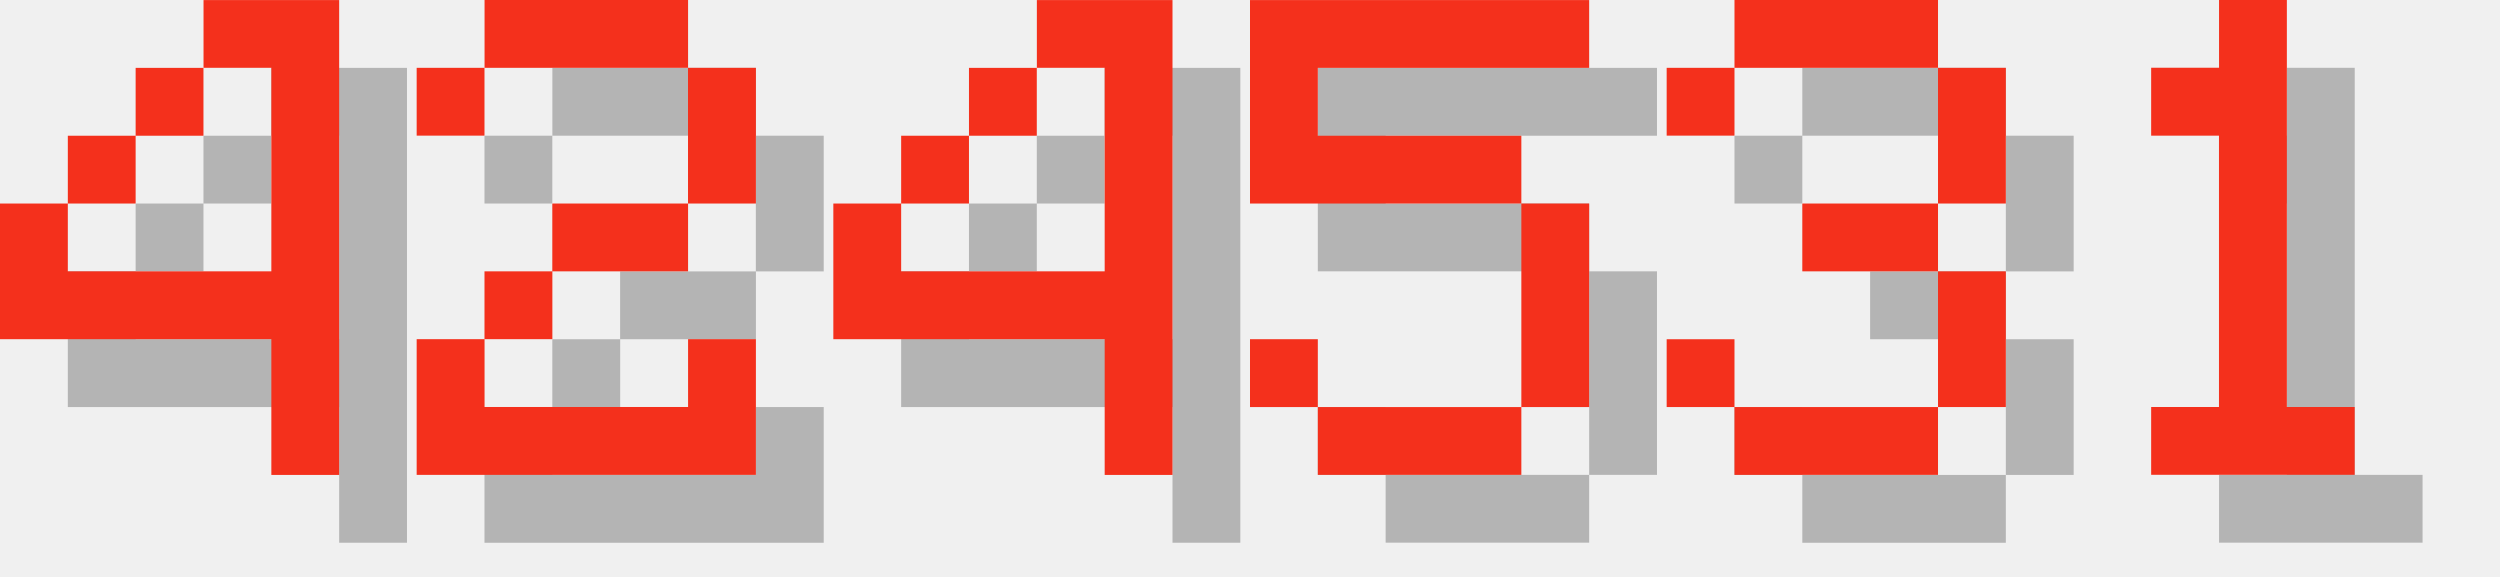
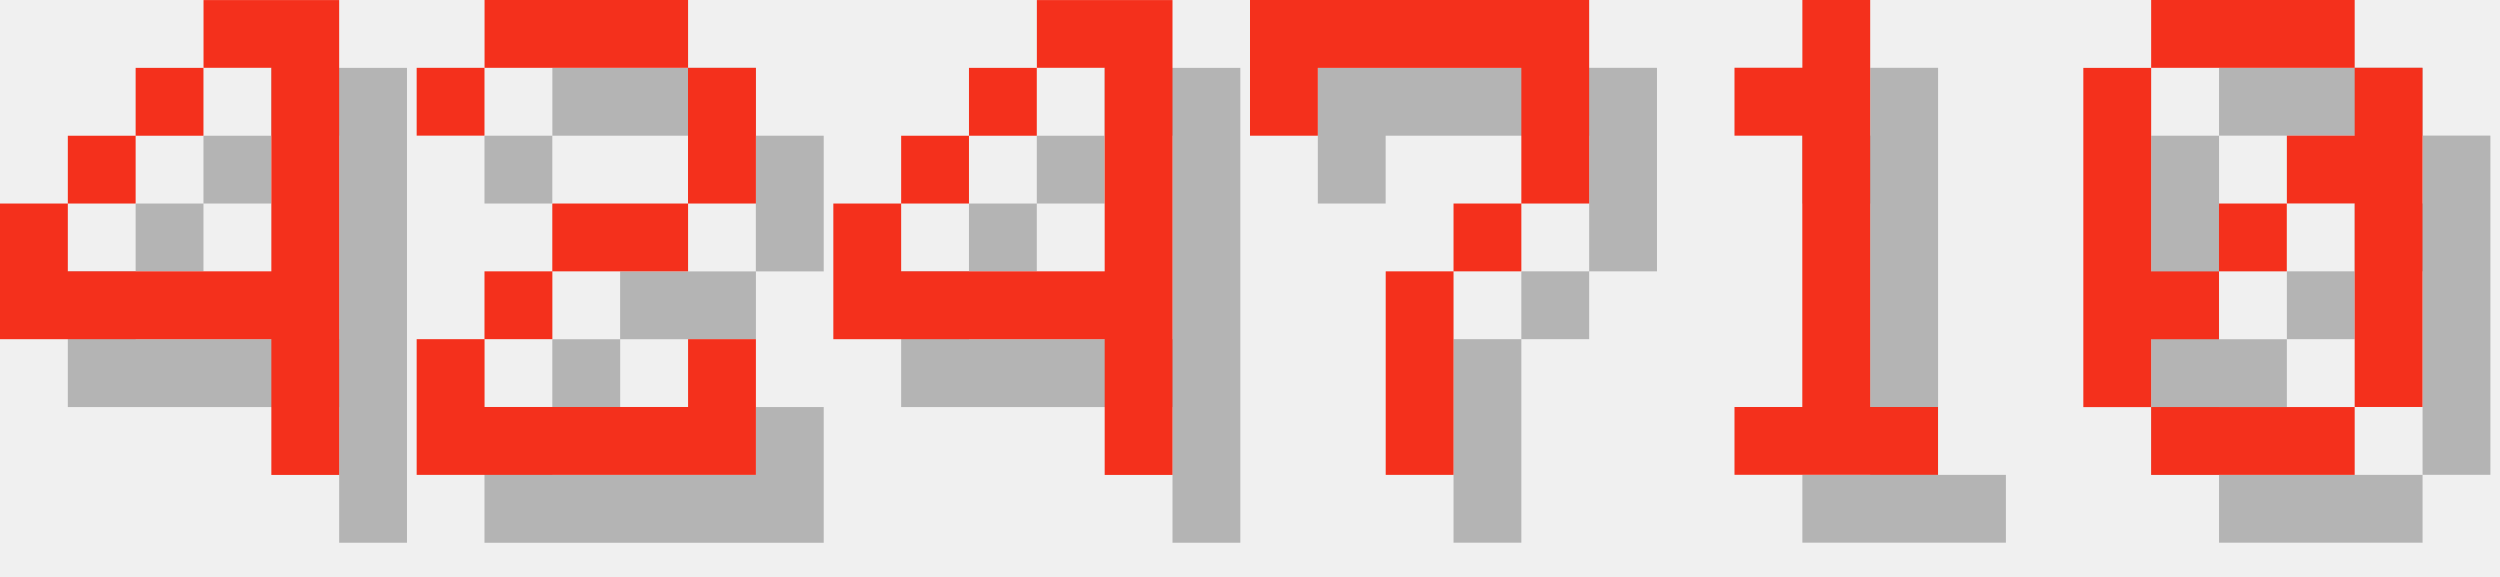
<svg xmlns="http://www.w3.org/2000/svg" version="1.1" width="156.0" height="36">
  <style>
        .text-foreground {
            fill: #F4301C;
        }
        .text-shadow {
            fill: #000000;
            fill-opacity: 0.25;
        }
    </style>
  <g class="digit" id="digit_4" transform="translate(0.0, 0), scale(4)">
    <path id="digit_4_shadow" class="text-shadow" d="m4.233 1.058v1.058h1.058v3.175h-3.175v-1.058h-1.058v2.117h4.233v2.117h1.058v-7.408h-2.117zm-2.117 3.175h1.058v-1.058h-1.058v1.058zm1.058-1.058h1.058v-1.058h-1.058v1.058z" fill-opacity=".5" style="paint-order:stroke fill markers" />
    <path id="digit_4_fg" class="text-foreground" d="m3.175 0v1.058h1.058v3.175h-3.175v-1.058h-1.058v2.117h4.233v2.117h1.058v-7.408h-2.117zm-2.117 3.175h1.058v-1.058h-1.058v1.058zm1.058-1.058h1.058v-1.058h-1.058v1.058z" fill="#fff" style="paint-order:stroke fill markers" />
  </g>
  <g class="digit" id="digit_2" transform="translate(26.0, 0), scale(4)">
    <path id="digit_2_shadow" class="text-shadow" d="m1.058 2.117v1.058h1.058v-1.058h3.175v2.117h-2.117v1.058h-1.058v1.058h-1.058v2.117h5.292v-2.117h-1.058v1.058h-3.175v-1.058h1.058v-1.058h2.117v-1.058h1.058v-2.117h-1.058v-1.058h-3.175v1.058h-1.058z" fill-opacity=".5" style="paint-order:stroke fill markers" />
    <path id="digit_2_fg" class="text-foreground" d="m0 1.058v1.058h1.058v-1.058h3.175v2.117h-2.117v1.058h-1.058v1.058h-1.058v2.117h5.292v-2.117h-1.058v1.058h-3.175v-1.058h1.058v-1.058h2.117v-1.058h1.058v-2.117h-1.058v-1.058h-3.175v1.058h-1.058z" fill="#fff" style="paint-order:stroke fill markers" />
  </g>
  <g class="digit" id="digit_4" transform="translate(52.0, 0), scale(4)">
    <path id="digit_4_shadow" class="text-shadow" d="m4.233 1.058v1.058h1.058v3.175h-3.175v-1.058h-1.058v2.117h4.233v2.117h1.058v-7.408h-2.117zm-2.117 3.175h1.058v-1.058h-1.058v1.058zm1.058-1.058h1.058v-1.058h-1.058v1.058z" fill-opacity=".5" style="paint-order:stroke fill markers" />
    <path id="digit_4_fg" class="text-foreground" d="m3.175 0v1.058h1.058v3.175h-3.175v-1.058h-1.058v2.117h4.233v2.117h1.058v-7.408h-2.117zm-2.117 3.175h1.058v-1.058h-1.058v1.058zm1.058-1.058h1.058v-1.058h-1.058v1.058z" fill="#fff" style="paint-order:stroke fill markers" />
  </g>
-   <g class="digit" id="digit_5" transform="translate(78.0, 0), scale(4)">
-     <path id="digit_5_shadow" class="text-shadow" d="m1.058 1.058v3.175h4.233v3.175h-3.175v-1.058h-1.058v1.058h1.058v1.058h3.175v-1.058h1.058v-3.175h-1.058v-1.058h-3.175v-1.058h4.233v-1.058h-5.292z" fill-opacity=".5" style="paint-order:stroke fill markers" />
-     <path id="digit_5_fg" class="text-foreground" d="m0 0v3.175h4.233v3.175h-3.175v-1.058h-1.058v1.058h1.058v1.058h3.175v-1.058h1.058v-3.175h-1.058v-1.058h-3.175v-1.058h4.233v-1.058h-5.292z" fill="#fff" style="paint-order:stroke fill markers" />
+   <g class="digit" id="digit_7" transform="translate(78.0, 0), scale(4)">
+     <path id="digit_7_shadow" class="text-shadow" d="m1.058 1.058 2e-6 2.117h1.058v-1.058h3.175v1.058l2e-7 1.058h-1.058v1.058h-1.058l4e-7 3.175 1.058 1e-7v-3.175h1.058v-1.058h1.058l5e-7 -1.058v-2.117z" fill-opacity=".5" style="paint-order:stroke fill markers" />
+     <path id="digit_7_fg" class="text-foreground" d="m0 0 2e-6 2.117h1.058v-1.058h3.175v1.058l2e-7 1.058h-1.058v1.058h-1.058l4e-7 3.175 1.058 1e-7v-3.175h1.058v-1.058h1.058l5e-7 -1.058v-2.117z" fill="#fff" style="paint-order:stroke fill markers" />
  </g>
-   <g class="digit" id="digit_3" transform="translate(104.0, 0), scale(4)">
-     <path id="digit_3_shadow" class="text-shadow" d="m1.058 2.117v1.058h1.058v-1.058h3.175v2.117h-2.117v1.058h2.117v2.117h-3.175v-1.058h-1.058v1.058h1.058v1.058h3.175v-1.058h1.058v-2.117h-1.058v-1.058h1.058v-2.117h-1.058v-1.058h-3.175v1.058h-1.058z" fill-opacity=".5" style="paint-order:stroke fill markers" />
-     <path id="digit_3_fg" class="text-foreground" d="m0 1.058v1.058h1.058v-1.058h3.175v2.117h-2.117v1.058h2.117v2.117h-3.175v-1.058h-1.058v1.058h1.058v1.058h3.175v-1.058h1.058v-2.117h-1.058v-1.058h1.058v-2.117h-1.058v-1.058h-3.175v1.058h-1.058z" fill="#fff" style="paint-order:stroke fill markers" />
-   </g>
-   <g class="digit" id="digit_1" transform="translate(130.0, 0), scale(4)">
+   <g class="digit" id="digit_1" transform="translate(104.0, 0), scale(4)">
    <path id="digit_1_shadow" class="text-shadow" d="m2.117 2.117v1.058h1.058v4.233h-1.058v1.058h3.175v-1.058h-1.058v-6.35h-1.058v1.058h-1.058z" fill-opacity=".5" style="paint-order:stroke fill markers" />
    <path id="digit_1_fg" class="text-foreground" d="m1.058 1.058v1.058h1.058v4.233h-1.058v1.058h3.175v-1.058h-1.058v-6.35h-1.058v1.058h-1.058z" fill="#fff" style="paint-order:stroke fill markers" />
  </g>
+   <g class="digit" id="digit_0" transform="translate(130.0, 0), scale(4)">
+     <path id="digit_0_shadow" class="text-shadow" d="m2.117 1.058v1.058h3.175v-1.058h-3.175zm3.175 1.058v1.058h-1.058v1.058h1.058v3.175h1.058v-5.292h-1.058zm0 5.292h-3.175v1.058h3.175v-1.058zm-3.175 0v-1.058h1.058v-1.058h-1.058v-3.175h-1.058v5.292h1.058zm1.058-2.117h1.058v-1.058h-1.058v1.058z" fill-opacity=".5" style="paint-order:stroke fill markers" />
+     <path id="digit_0_fg" class="text-foreground" d="m1.058 0v1.058h3.175v-1.058h-3.175zm3.175 1.058v1.058h-1.058v1.058h1.058v3.175h1.058v-5.292h-1.058zm0 5.292h-3.175v1.058h3.175v-1.058zm-3.175 0v-1.058h1.058v-1.058h-1.058v-3.175h-1.058v5.292h1.058zm1.058-2.117h1.058v-1.058h-1.058v1.058z" fill="#fff" style="paint-order:stroke fill markers" />
+   </g>
</svg>
